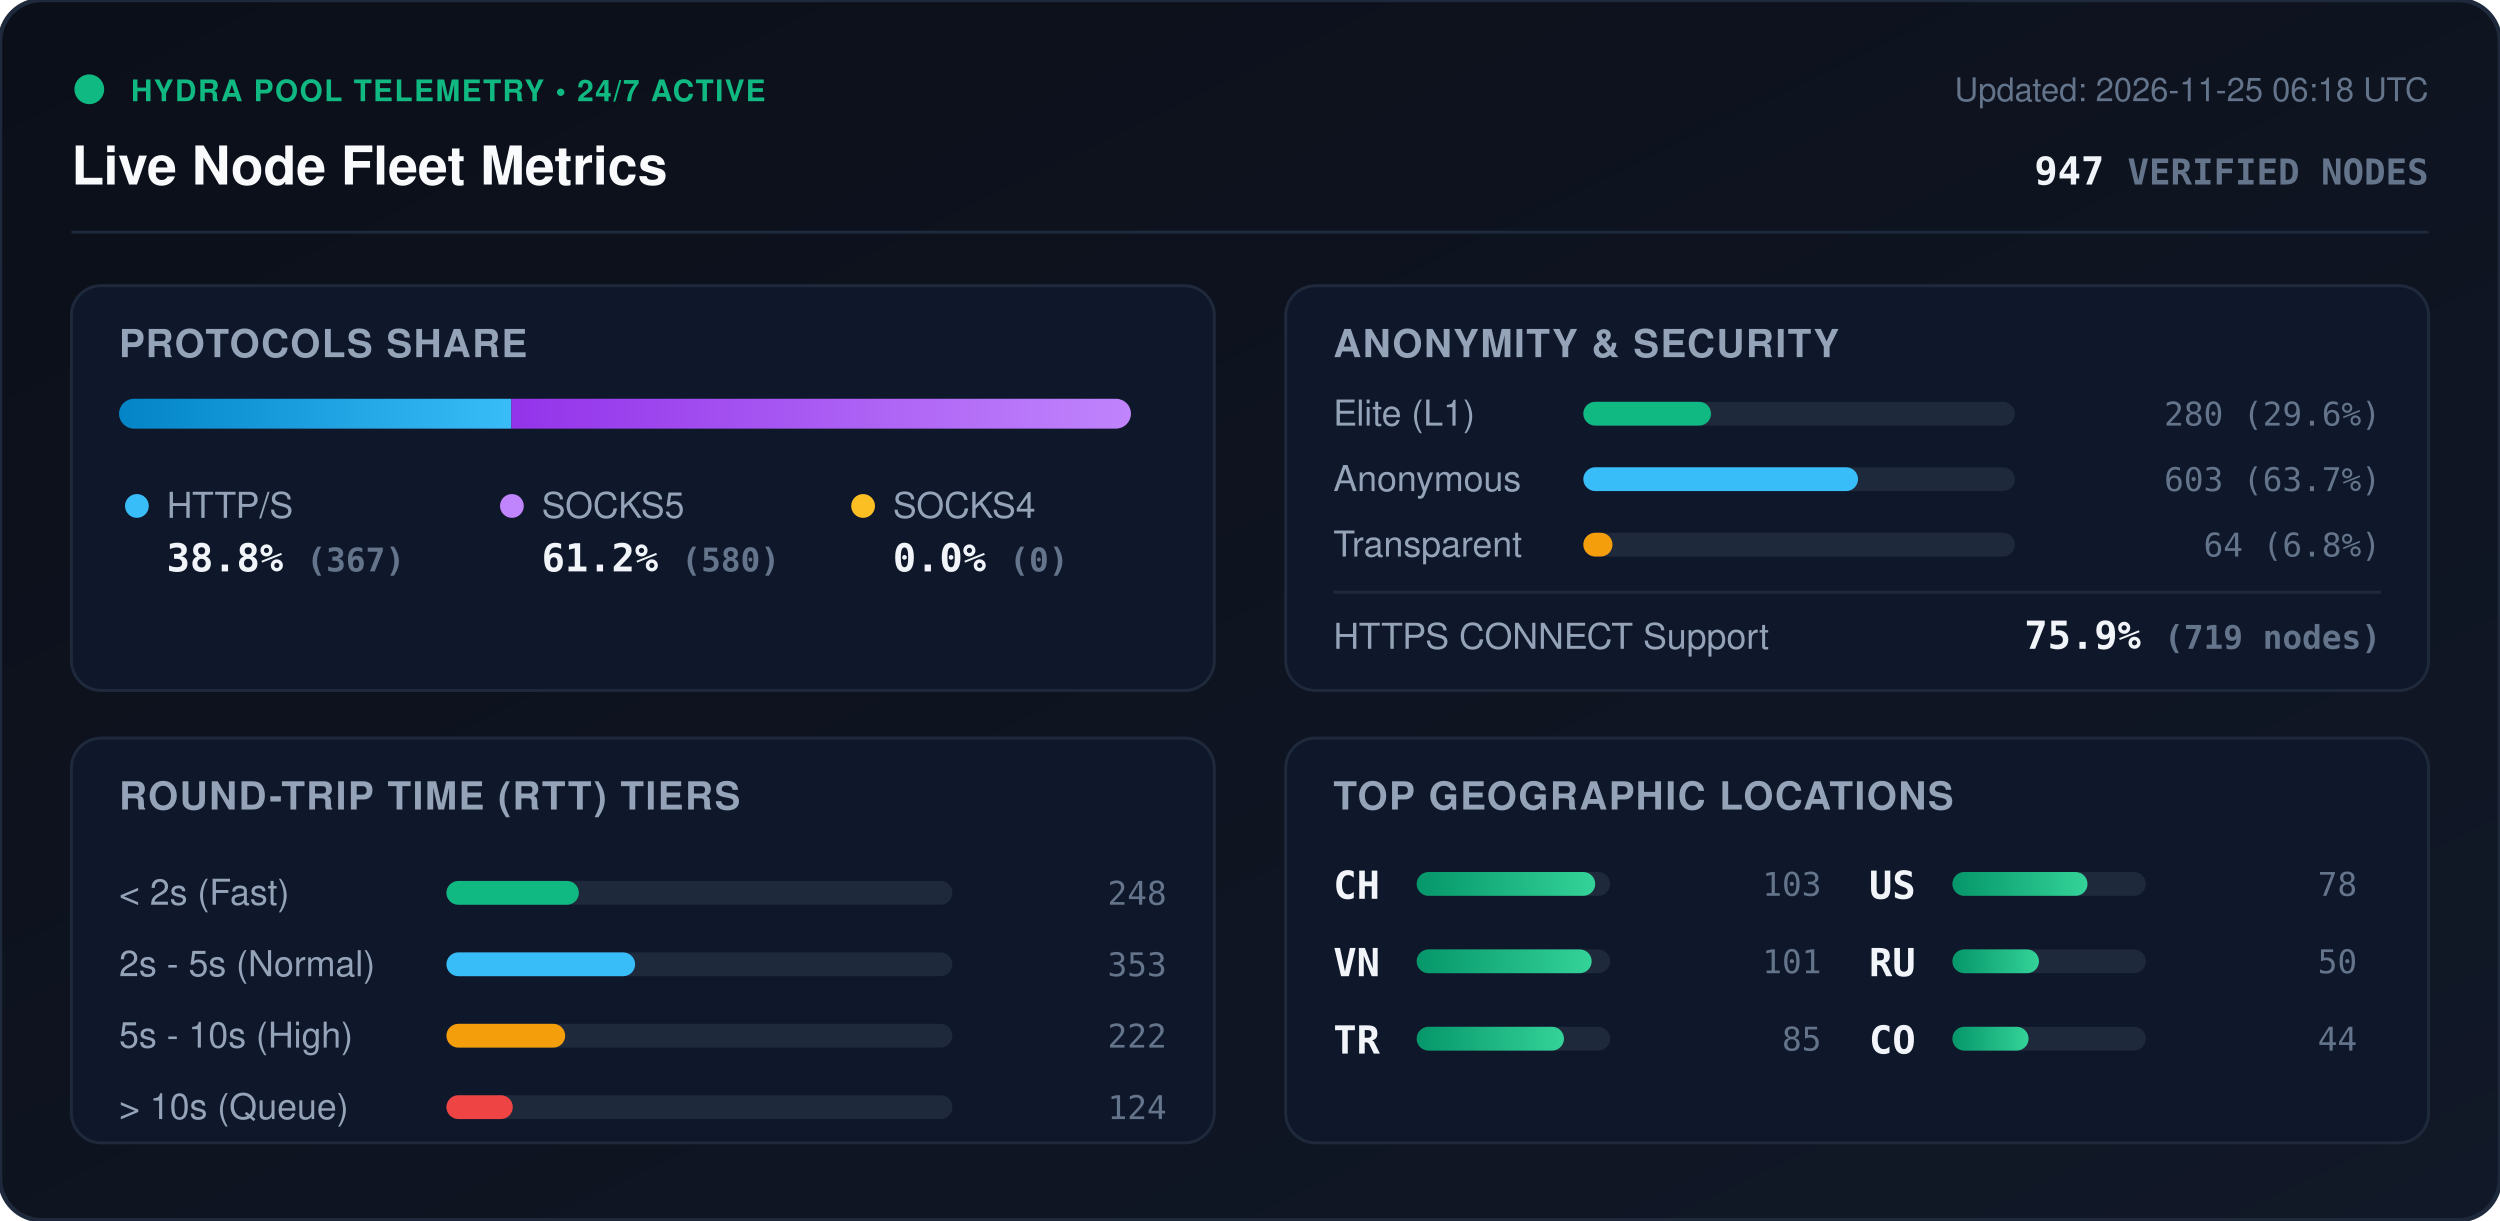
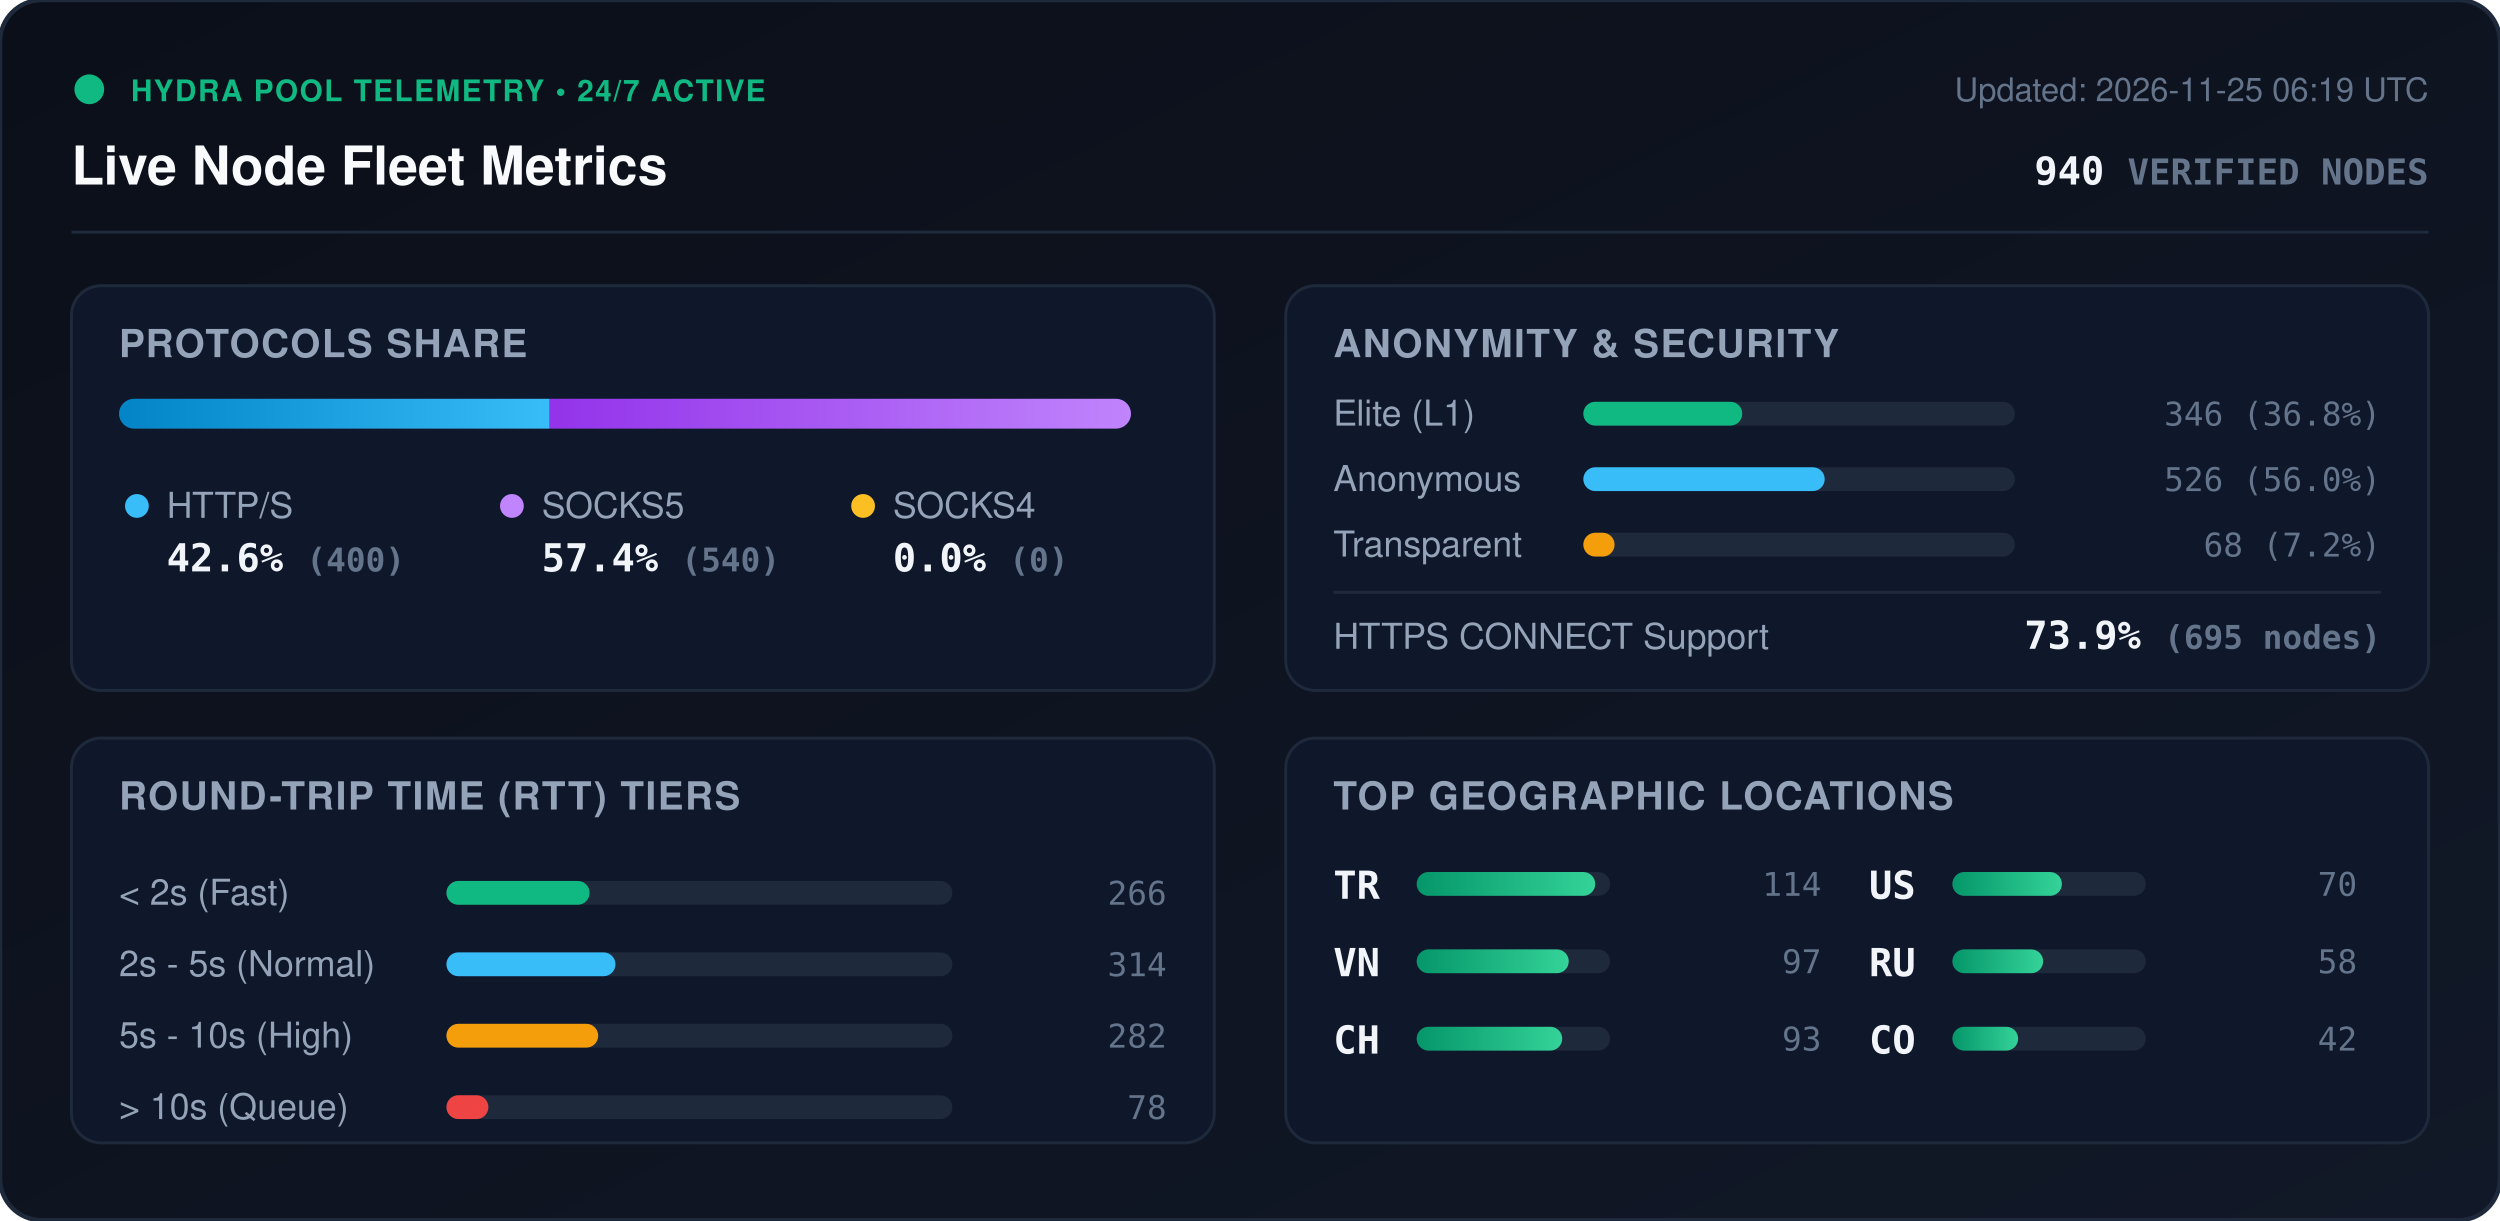
<svg xmlns="http://www.w3.org/2000/svg" viewBox="0 0 840 410" width="840" height="410" style="max-width: 100%; height: auto;">
  <defs>
    <linearGradient id="bg" x1="0%" y1="0%" x2="100%" y2="100%">
      <stop offset="0%" stop-color="#0b0f19" />
      <stop offset="100%" stop-color="#111827" />
    </linearGradient>
    <linearGradient id="bar-http" x1="0%" y1="0%" x2="100%" y2="0%">
      <stop offset="0%" stop-color="#0284c7" />
      <stop offset="100%" stop-color="#38bdf8" />
    </linearGradient>
    <linearGradient id="bar-socks5" x1="0%" y1="0%" x2="100%" y2="0%">
      <stop offset="0%" stop-color="#9333ea" />
      <stop offset="100%" stop-color="#c084fc" />
    </linearGradient>
    <linearGradient id="bar-socks4" x1="0%" y1="0%" x2="100%" y2="0%">
      <stop offset="0%" stop-color="#d97706" />
      <stop offset="100%" stop-color="#fbbf24" />
    </linearGradient>
    <linearGradient id="bar-green" x1="0%" y1="0%" x2="100%" y2="0%">
      <stop offset="0%" stop-color="#059669" />
      <stop offset="100%" stop-color="#34d399" />
    </linearGradient>
    <clipPath id="prog-track-clip">
      <rect width="340.0" height="10" rx="5" />
    </clipPath>
    <style>
      .title { font: 700 18px -apple-system, BlinkMacSystemFont, 'Segoe UI', Helvetica, Arial, sans-serif; fill: #f8fafc; }
      .sub { font: 500 11px -apple-system, BlinkMacSystemFont, 'Segoe UI', Helvetica, Arial, sans-serif; fill: #64748b; }
      .section-hdr { font: 600 13px -apple-system, BlinkMacSystemFont, 'Segoe UI', Helvetica, Arial, sans-serif; fill: #94a3b8; letter-spacing: 0.5px; }
      .metric-val { font: 700 13px -apple-system, BlinkMacSystemFont, 'Segoe UI', Helvetica, Arial, sans-serif; fill: #f1f5f9; }
      .metric-lbl { font: 500 12px -apple-system, BlinkMacSystemFont, 'Segoe UI', Helvetica, Arial, sans-serif; fill: #94a3b8; }
      .badge-txt { font: 700 10px -apple-system, BlinkMacSystemFont, 'Segoe UI', Helvetica, Arial, sans-serif; fill: #10b981; letter-spacing: 0.5px; }
      .mono { font-family: ui-monospace, SFMono-Regular, Menlo, Monaco, Consolas, monospace; }
      .pulse { animation: beacon 2s infinite ease-in-out; }
      @keyframes beacon { 0%, 100% { opacity: 1; } 50% { opacity: 0.35; } }
    </style>
  </defs>
  <rect width="840" height="410" rx="14" fill="url(#bg)" stroke="#1e293b" stroke-width="1.5" />
  <g transform="translate(24, 24)">
    <circle cx="6" cy="6" r="5" fill="#10b981" class="pulse" />
    <text x="20" y="10" class="badge-txt">HYDRA POOL TELEMETRY • 24/7 ACTIVE</text>
    <text x="0" y="38" class="title">Live Node Fleet Metrics</text>
-     <text x="792" y="10" text-anchor="end" class="sub">Updated: 2026-11-25 06:18 UTC</text>
-     <text x="792" y="38" text-anchor="end" class="metric-val mono" fill="#38bdf8">947 <tspan font-size="12" fill="#64748b">VERIFIED NODES</tspan>
+     <text x="792" y="10" text-anchor="end" class="sub">Updated: 2026-11-25 06:19 UTC</text>
+     <text x="792" y="38" text-anchor="end" class="metric-val mono" fill="#38bdf8">940 <tspan font-size="12" fill="#64748b">VERIFIED NODES</tspan>
    </text>
  </g>
  <line x1="24" y1="78" x2="816" y2="78" stroke="#1e293b" stroke-width="1" />
  <g transform="translate(24, 96)">
    <rect width="384" height="136" rx="10" fill="#0f172a" stroke="#1e293b" />
    <text x="16" y="24" class="section-hdr">PROTOCOLS SHARE</text>
    <g transform="translate(16, 38)">
      <rect width="340.0" height="10" rx="5" fill="#1e293b" />
      <g clip-path="url(#prog-track-clip)">
-         <rect x="0" width="131.8" height="10" fill="url(#bar-http)" />
-         <rect x="131.8" width="208.2" height="10" fill="url(#bar-socks5)" />
+         <rect x="0" width="144.7" height="10" fill="url(#bar-http)" />
+         <rect x="144.7" width="195.3" height="10" fill="url(#bar-socks5)" />
        <rect x="340.0" width="0.0" height="10" fill="url(#bar-socks4)" />
      </g>
    </g>
    <g transform="translate(16, 68)">
      <circle cx="6" cy="6" r="4" fill="#38bdf8" />
      <text x="16" y="10" class="metric-lbl">HTTP/S</text>
-       <text x="16" y="28" class="metric-val mono">38.8% <tspan font-size="11" fill="#64748b">(367)</tspan>
+       <text x="16" y="28" class="metric-val mono">42.6% <tspan font-size="11" fill="#64748b">(400)</tspan>
      </text>
      <circle cx="132" cy="6" r="4" fill="#c084fc" />
      <text x="142" y="10" class="metric-lbl">SOCKS5</text>
-       <text x="142" y="28" class="metric-val mono">61.2% <tspan font-size="11" fill="#64748b">(580)</tspan>
+       <text x="142" y="28" class="metric-val mono">57.4% <tspan font-size="11" fill="#64748b">(540)</tspan>
      </text>
      <circle cx="250" cy="6" r="4" fill="#fbbf24" />
      <text x="260" y="10" class="metric-lbl">SOCKS4</text>
      <text x="260" y="28" class="metric-val mono">0.0% <tspan font-size="11" fill="#64748b">(0)</tspan>
      </text>
    </g>
  </g>
  <g transform="translate(432, 96)">
    <rect width="384" height="136" rx="10" fill="#0f172a" stroke="#1e293b" />
    <text x="16" y="24" class="section-hdr">ANONYMITY &amp; SECURITY</text>
    <text x="16" y="47" class="metric-lbl">Elite (L1)</text>
    <rect x="100" y="39" width="145.0" height="8" rx="4" fill="#1e293b" />
-     <rect x="100" y="39" width="42.9" height="8" rx="4" fill="#10b981" />
-     <text x="368" y="47" text-anchor="end" class="mono sub" fill="#e2e8f0">280 (29.6%)</text>
+     <rect x="100" y="39" width="53.4" height="8" rx="4" fill="#10b981" />
+     <text x="368" y="47" text-anchor="end" class="mono sub" fill="#e2e8f0">346 (36.8%)</text>
    <text x="16" y="69" class="metric-lbl">Anonymous</text>
    <rect x="100" y="61" width="145.0" height="8" rx="4" fill="#1e293b" />
-     <rect x="100" y="61" width="92.3" height="8" rx="4" fill="#38bdf8" />
-     <text x="368" y="69" text-anchor="end" class="mono sub" fill="#e2e8f0">603 (63.7%)</text>
+     <rect x="100" y="61" width="81.1" height="8" rx="4" fill="#38bdf8" />
+     <text x="368" y="69" text-anchor="end" class="mono sub" fill="#e2e8f0">526 (56.0%)</text>
    <text x="16" y="91" class="metric-lbl">Transparent</text>
    <rect x="100" y="83" width="145.0" height="8" rx="4" fill="#1e293b" />
-     <rect x="100" y="83" width="9.8" height="8" rx="4" fill="#f59e0b" />
-     <text x="368" y="91" text-anchor="end" class="mono sub" fill="#e2e8f0">64 (6.8%)</text>
+     <rect x="100" y="83" width="10.5" height="8" rx="4" fill="#f59e0b" />
+     <text x="368" y="91" text-anchor="end" class="mono sub" fill="#e2e8f0">68 (7.2%)</text>
    <line x1="16" y1="103" x2="368" y2="103" stroke="#1e293b" stroke-width="1" />
    <text x="16" y="122" class="metric-lbl">HTTPS CONNECT Support</text>
-     <text x="368" y="122" text-anchor="end" class="metric-val mono" fill="#34d399">75.9% <tspan font-size="11" fill="#64748b">(719 nodes)</tspan>
+     <text x="368" y="122" text-anchor="end" class="metric-val mono" fill="#34d399">73.9% <tspan font-size="11" fill="#64748b">(695 nodes)</tspan>
    </text>
  </g>
  <g transform="translate(24, 248)">
    <rect width="384" height="136" rx="10" fill="#0f172a" stroke="#1e293b" />
    <text x="16" y="24" class="section-hdr">ROUND-TRIP TIME (RTT) TIERS</text>
    <g transform="translate(16, 42)">
      <text x="0" y="14" class="metric-lbl">&lt; 2s (Fast)</text>
      <rect x="110" y="6" width="170" height="8" rx="4" fill="#1e293b" />
-       <rect x="110" y="6" width="44.5" height="8" rx="4" fill="#10b981" />
-       <text x="352" y="14" text-anchor="end" class="mono sub">248</text>
+       <rect x="110" y="6" width="48.1" height="8" rx="4" fill="#10b981" />
+       <text x="352" y="14" text-anchor="end" class="mono sub">266</text>
      <text x="0" y="38" class="metric-lbl">2s - 5s (Normal)</text>
      <rect x="110" y="30" width="170" height="8" rx="4" fill="#1e293b" />
-       <rect x="110" y="30" width="63.4" height="8" rx="4" fill="#38bdf8" />
-       <text x="352" y="38" text-anchor="end" class="mono sub">353</text>
+       <rect x="110" y="30" width="56.8" height="8" rx="4" fill="#38bdf8" />
+       <text x="352" y="38" text-anchor="end" class="mono sub">314</text>
      <text x="0" y="62" class="metric-lbl">5s - 10s (High)</text>
      <rect x="110" y="54" width="170" height="8" rx="4" fill="#1e293b" />
-       <rect x="110" y="54" width="39.9" height="8" rx="4" fill="#f59e0b" />
-       <text x="352" y="62" text-anchor="end" class="mono sub">222</text>
+       <rect x="110" y="54" width="51.0" height="8" rx="4" fill="#f59e0b" />
+       <text x="352" y="62" text-anchor="end" class="mono sub">282</text>
      <text x="0" y="86" class="metric-lbl">&gt; 10s (Queue)</text>
      <rect x="110" y="78" width="170" height="8" rx="4" fill="#1e293b" />
-       <rect x="110" y="78" width="22.3" height="8" rx="4" fill="#ef4444" />
-       <text x="352" y="86" text-anchor="end" class="mono sub">124</text>
+       <rect x="110" y="78" width="14.1" height="8" rx="4" fill="#ef4444" />
+       <text x="352" y="86" text-anchor="end" class="mono sub">78</text>
    </g>
  </g>
  <g transform="translate(432, 248)">
    <rect width="384" height="136" rx="10" fill="#0f172a" stroke="#1e293b" />
    <text x="16" y="24" class="section-hdr">TOP GEOGRAPHIC LOCATIONS</text>
    <g transform="translate(16, 42)">
      <g transform="translate(0, 0)">
-         <text x="0" y="12" class="mono metric-val" font-size="12">CH</text>
+         <text x="0" y="12" class="mono metric-val" font-size="12">TR</text>
        <rect x="28" y="3" width="65" height="8" rx="4" fill="#1e293b" />
        <rect x="28" y="3" width="60.0" height="8" rx="4" fill="url(#bar-green)" />
-         <text x="164" y="11" text-anchor="end" class="mono sub">103</text>
+         <text x="164" y="11" text-anchor="end" class="mono sub">114</text>
      </g>
      <g transform="translate(0, 26)">
        <text x="0" y="12" class="mono metric-val" font-size="12">VN</text>
        <rect x="28" y="3" width="65" height="8" rx="4" fill="#1e293b" />
-         <rect x="28" y="3" width="58.8" height="8" rx="4" fill="url(#bar-green)" />
-         <text x="164" y="11" text-anchor="end" class="mono sub">101</text>
+         <rect x="28" y="3" width="51.1" height="8" rx="4" fill="url(#bar-green)" />
+         <text x="164" y="11" text-anchor="end" class="mono sub">97</text>
      </g>
      <g transform="translate(0, 52)">
-         <text x="0" y="12" class="mono metric-val" font-size="12">TR</text>
+         <text x="0" y="12" class="mono metric-val" font-size="12">CH</text>
        <rect x="28" y="3" width="65" height="8" rx="4" fill="#1e293b" />
-         <rect x="28" y="3" width="49.5" height="8" rx="4" fill="url(#bar-green)" />
-         <text x="164" y="11" text-anchor="end" class="mono sub">85</text>
+         <rect x="28" y="3" width="48.9" height="8" rx="4" fill="url(#bar-green)" />
+         <text x="164" y="11" text-anchor="end" class="mono sub">93</text>
      </g>
      <g transform="translate(180, 0)">
        <text x="0" y="12" class="mono metric-val" font-size="12">US</text>
        <rect x="28" y="3" width="65" height="8" rx="4" fill="#1e293b" />
-         <rect x="28" y="3" width="45.4" height="8" rx="4" fill="url(#bar-green)" />
-         <text x="164" y="11" text-anchor="end" class="mono sub">78</text>
+         <rect x="28" y="3" width="36.8" height="8" rx="4" fill="url(#bar-green)" />
+         <text x="164" y="11" text-anchor="end" class="mono sub">70</text>
      </g>
      <g transform="translate(180, 26)">
        <text x="0" y="12" class="mono metric-val" font-size="12">RU</text>
        <rect x="28" y="3" width="65" height="8" rx="4" fill="#1e293b" />
-         <rect x="28" y="3" width="29.1" height="8" rx="4" fill="url(#bar-green)" />
-         <text x="164" y="11" text-anchor="end" class="mono sub">50</text>
+         <rect x="28" y="3" width="30.5" height="8" rx="4" fill="url(#bar-green)" />
+         <text x="164" y="11" text-anchor="end" class="mono sub">58</text>
      </g>
      <g transform="translate(180, 52)">
        <text x="0" y="12" class="mono metric-val" font-size="12">CO</text>
        <rect x="28" y="3" width="65" height="8" rx="4" fill="#1e293b" />
-         <rect x="28" y="3" width="25.6" height="8" rx="4" fill="url(#bar-green)" />
-         <text x="164" y="11" text-anchor="end" class="mono sub">44</text>
+         <rect x="28" y="3" width="22.1" height="8" rx="4" fill="url(#bar-green)" />
+         <text x="164" y="11" text-anchor="end" class="mono sub">42</text>
      </g>
    </g>
  </g>
</svg>
